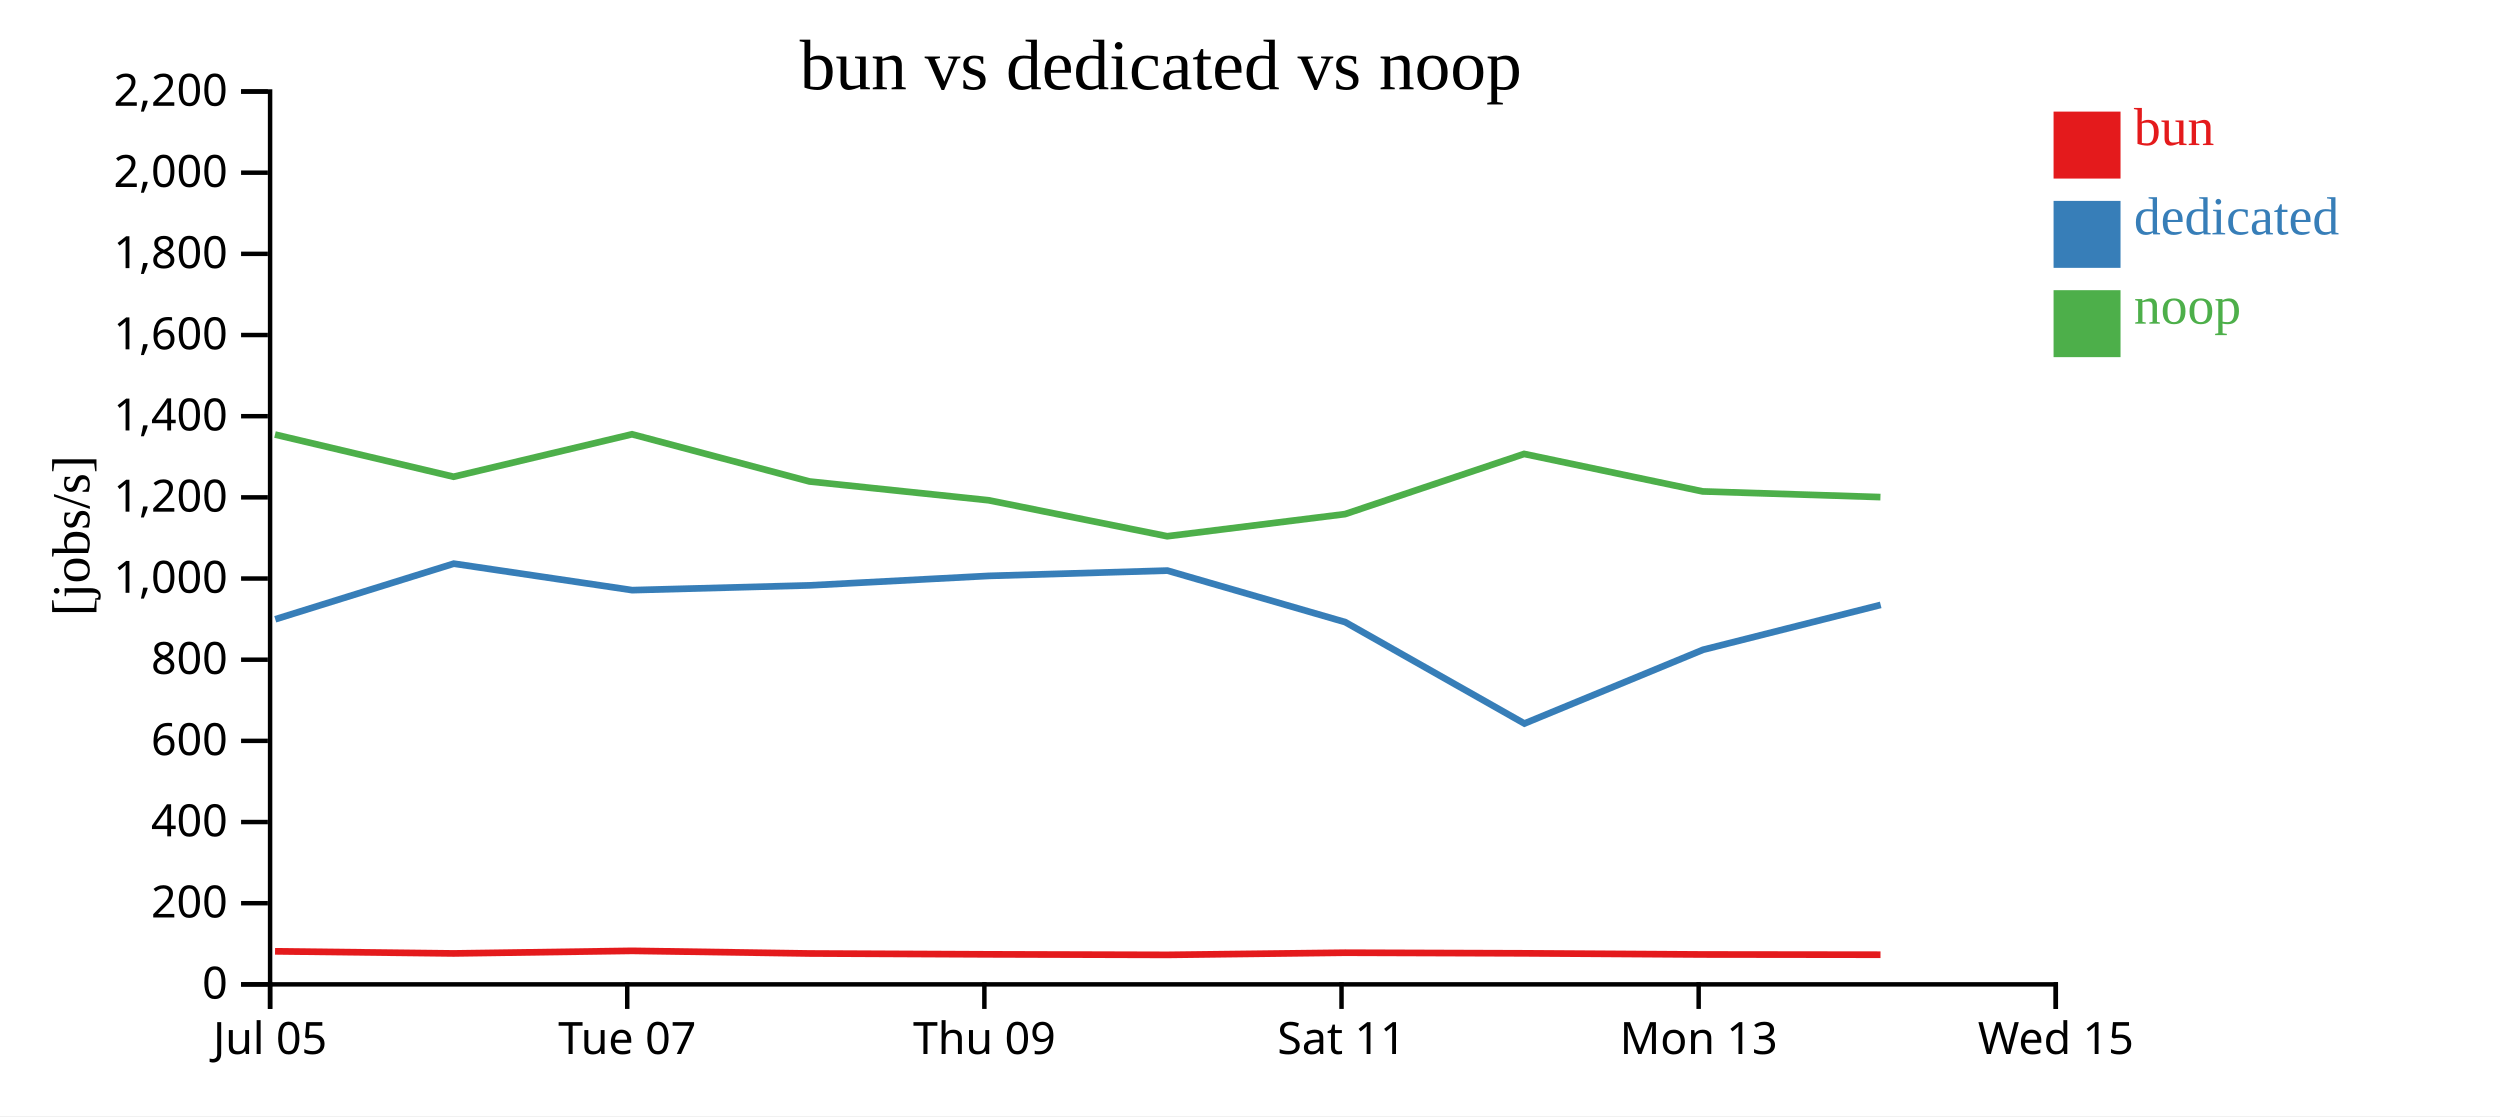
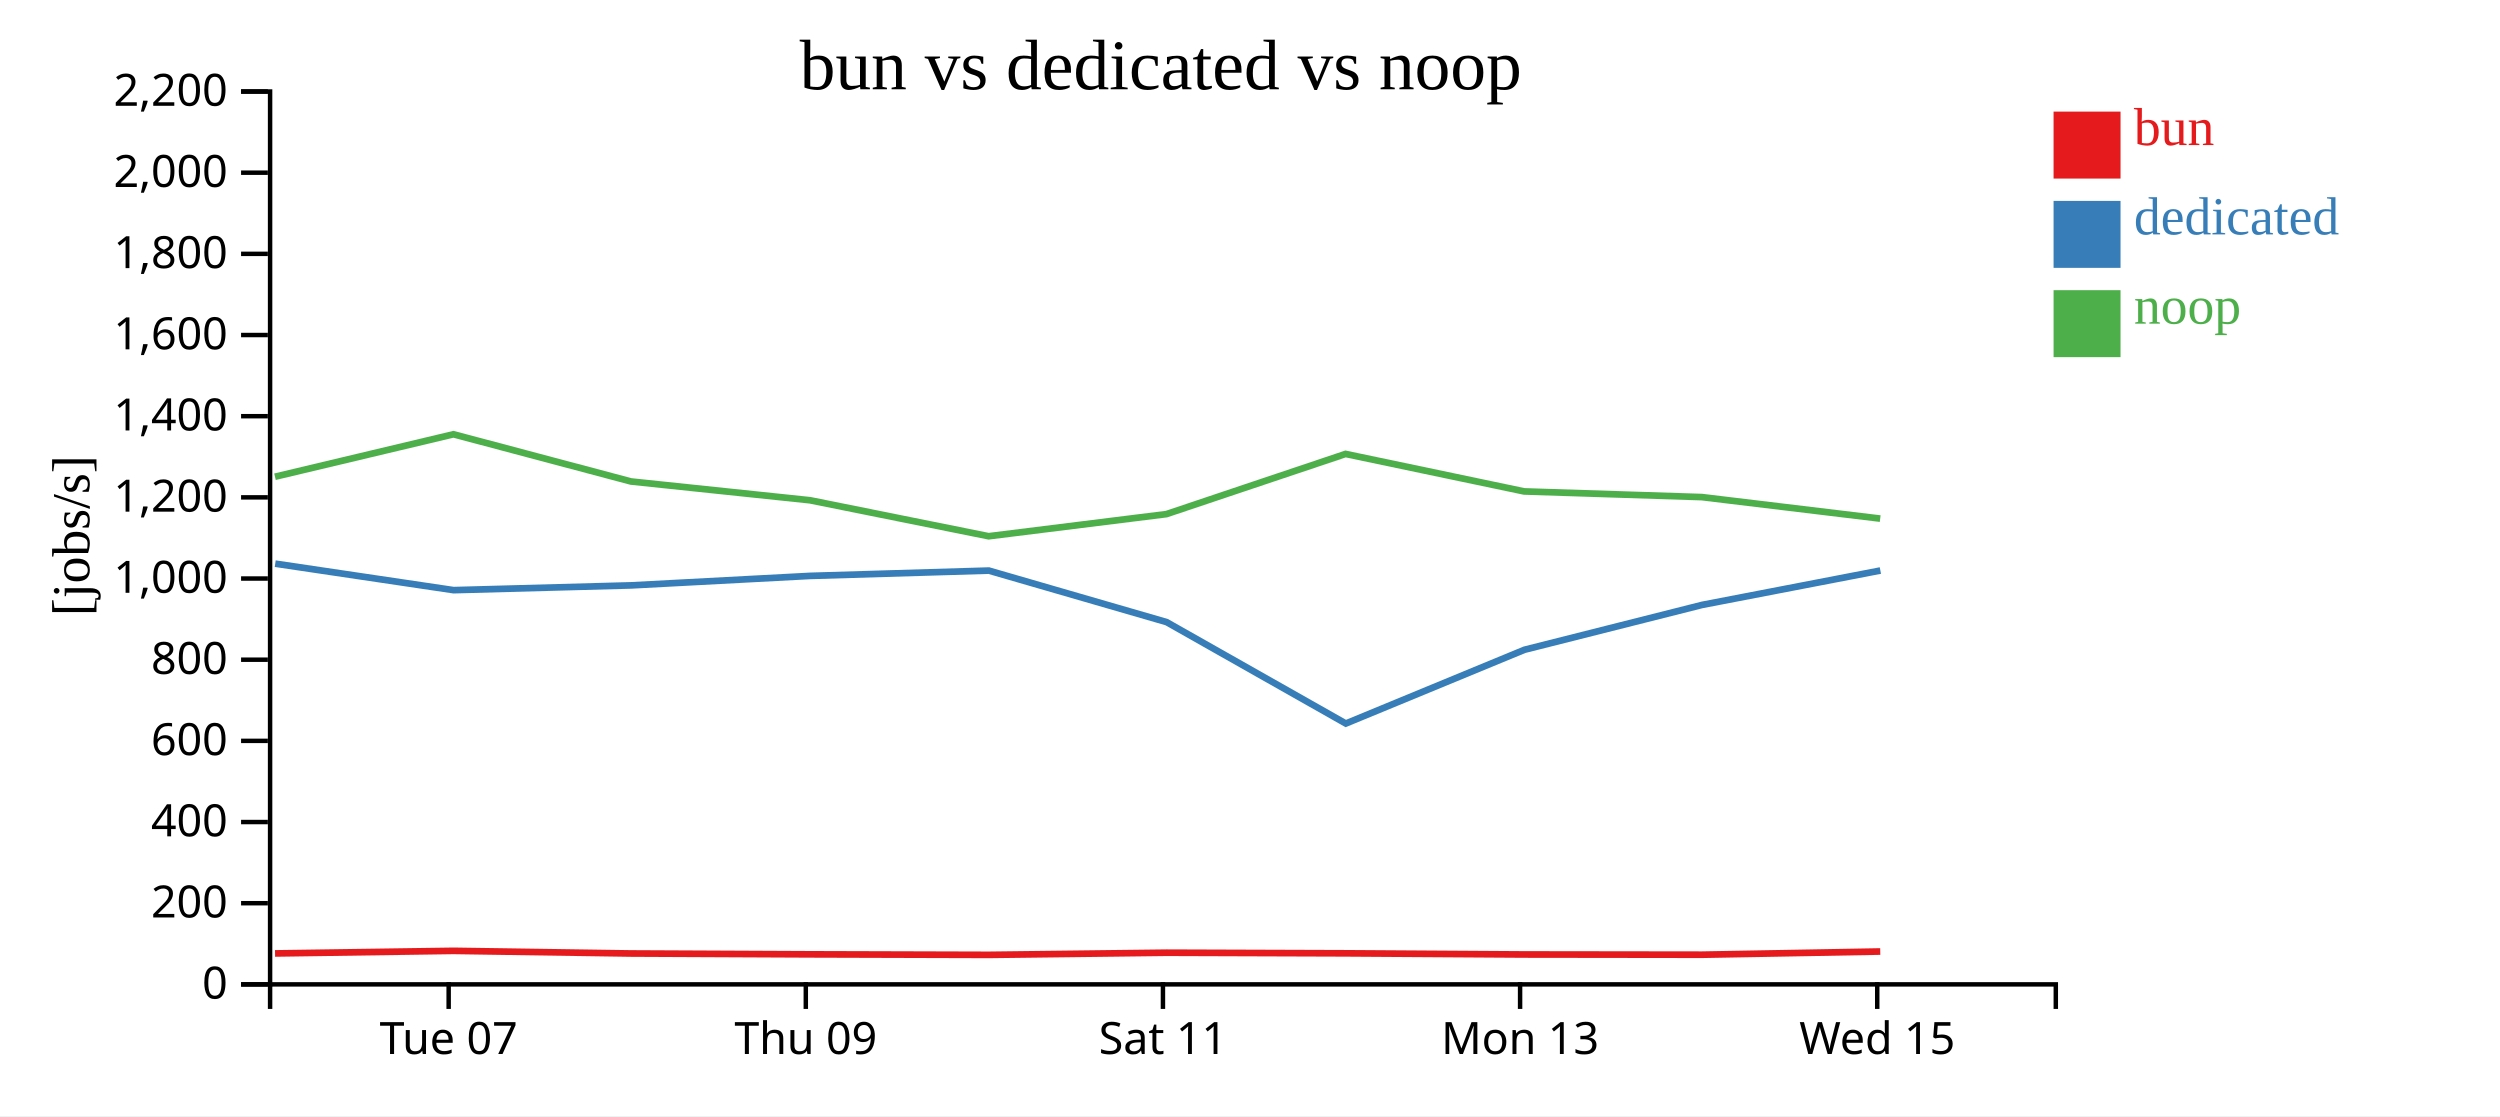
<svg xmlns="http://www.w3.org/2000/svg" width="560" height="250">
  <rect width="100%" height="100%" fill="white" />
  <g transform="translate(60,20)">
    <g transform="translate(0,200)" fill="none" font-size="10" font-family="sans-serif" text-anchor="middle">
      <path class="domain" stroke="currentColor" d="M0.5,6V0.5H400.5V6" />
-       <g class="tick" opacity="1" transform="translate(0.5,0)">
-         <line stroke="currentColor" y2="6" />
-         <text fill="currentColor" y="9" dy="0.71em">Jul 05</text>
-       </g>
-       <g class="tick" opacity="1" transform="translate(80.5,0)">
+       <g class="tick" opacity="1" transform="translate(40.5,0)">
        <line stroke="currentColor" y2="6" />
        <text fill="currentColor" y="9" dy="0.71em">Tue 07</text>
      </g>
-       <g class="tick" opacity="1" transform="translate(160.5,0)">
+       <g class="tick" opacity="1" transform="translate(120.5,0)">
        <line stroke="currentColor" y2="6" />
        <text fill="currentColor" y="9" dy="0.71em">Thu 09</text>
      </g>
-       <g class="tick" opacity="1" transform="translate(240.5,0)">
+       <g class="tick" opacity="1" transform="translate(200.5,0)">
        <line stroke="currentColor" y2="6" />
        <text fill="currentColor" y="9" dy="0.71em">Sat 11</text>
      </g>
-       <g class="tick" opacity="1" transform="translate(320.5,0)">
+       <g class="tick" opacity="1" transform="translate(280.5,0)">
        <line stroke="currentColor" y2="6" />
        <text fill="currentColor" y="9" dy="0.71em">Mon 13</text>
      </g>
-       <g class="tick" opacity="1" transform="translate(400.5,0)">
+       <g class="tick" opacity="1" transform="translate(360.5,0)">
        <line stroke="currentColor" y2="6" />
        <text fill="currentColor" y="9" dy="0.71em">Wed 15</text>
      </g>
    </g>
    <g fill="none" font-size="10" font-family="sans-serif" text-anchor="end">
      <path class="domain" stroke="currentColor" d="M-6,200.5H0.5V0.5H-6" />
      <g class="tick" opacity="1" transform="translate(0,200.5)">
        <line stroke="currentColor" x2="-6" />
        <text fill="currentColor" x="-9" dy="0.32em">0</text>
      </g>
      <g class="tick" opacity="1" transform="translate(0,182.3182)">
        <line stroke="currentColor" x2="-6" />
        <text fill="currentColor" x="-9" dy="0.32em">200</text>
      </g>
      <g class="tick" opacity="1" transform="translate(0,164.1364)">
        <line stroke="currentColor" x2="-6" />
        <text fill="currentColor" x="-9" dy="0.32em">400</text>
      </g>
      <g class="tick" opacity="1" transform="translate(0,145.9545)">
        <line stroke="currentColor" x2="-6" />
        <text fill="currentColor" x="-9" dy="0.32em">600</text>
      </g>
      <g class="tick" opacity="1" transform="translate(0,127.7727)">
        <line stroke="currentColor" x2="-6" />
        <text fill="currentColor" x="-9" dy="0.32em">800</text>
      </g>
      <g class="tick" opacity="1" transform="translate(0,109.5909)">
        <line stroke="currentColor" x2="-6" />
        <text fill="currentColor" x="-9" dy="0.32em">1,000</text>
      </g>
      <g class="tick" opacity="1" transform="translate(0,91.40909)">
        <line stroke="currentColor" x2="-6" />
        <text fill="currentColor" x="-9" dy="0.32em">1,200</text>
      </g>
      <g class="tick" opacity="1" transform="translate(0,73.22727)">
        <line stroke="currentColor" x2="-6" />
        <text fill="currentColor" x="-9" dy="0.32em">1,400</text>
      </g>
      <g class="tick" opacity="1" transform="translate(0,55.04545)">
        <line stroke="currentColor" x2="-6" />
        <text fill="currentColor" x="-9" dy="0.32em">1,600</text>
      </g>
      <g class="tick" opacity="1" transform="translate(0,36.86364)">
        <line stroke="currentColor" x2="-6" />
        <text fill="currentColor" x="-9" dy="0.32em">1,800</text>
      </g>
      <g class="tick" opacity="1" transform="translate(0,18.68182)">
        <line stroke="currentColor" x2="-6" />
        <text fill="currentColor" x="-9" dy="0.32em">2,000</text>
      </g>
      <g class="tick" opacity="1" transform="translate(0,0.5)">
        <line stroke="currentColor" x2="-6" />
        <text fill="currentColor" x="-9" dy="0.32em">2,200</text>
      </g>
    </g>
    <text text-anchor="middle" style="font-size: 12px" transform="rotate(-90)" y="-40" x="-100">[jobs/s]</text>
    <text text-anchor="middle" style="font-size: 16px" y="0" x="200">bun vs dedicated vs noop</text>
-     <path class="line" fill="none" stroke="#e41a1c" stroke-width="1.5" d="M1.609,193.097L41.611,193.569L81.582,192.99L121.344,193.581L161.472,193.772L201.474,193.891L241.297,193.407L281.417,193.544L321.403,193.804L361.231,193.857" />
-     <path class="line" fill="none" stroke="#377eb8" stroke-width="1.5" d="M1.656,118.717L41.649,106.259L81.607,112.193L121.373,111.125L161.505,108.999L201.495,107.812L241.324,119.354L281.463,142.069L321.476,125.549L361.274,115.497" />
-     <path class="line" fill="none" stroke="#4daf4a" stroke-width="1.5" d="M1.596,77.338L41.597,86.788L81.569,77.277L121.33,87.85L161.457,92.062L201.459,100.119L241.283,95.16L281.404,81.682L321.389,90.077L361.217,91.351" />
+     <path class="line" fill="none" stroke="#e41a1c" stroke-width="1.5" d="M1.611,193.569L41.582,192.99L81.344,193.581L121.472,193.772L161.474,193.891L201.297,193.407L241.417,193.544L281.403,193.804L321.231,193.857L361.176,193.139" />
+     <path class="line" fill="none" stroke="#377eb8" stroke-width="1.5" d="M1.649,106.259L41.607,112.193L81.373,111.125L121.505,108.999L161.495,107.812L201.324,119.354L241.463,142.069L281.476,125.549L321.274,115.497L361.205,107.797" />
+     <path class="line" fill="none" stroke="#4daf4a" stroke-width="1.5" d="M1.597,86.788L41.569,77.277L81.33,87.85L121.457,92.062L161.459,100.119L201.283,95.16L241.404,81.682L281.389,90.077L321.217,91.351L361.163,96.166" />
    <rect class="dot" x="400" y="5" width="15" height="15" style="fill: #e41a1c;" />
    <rect class="dot" x="400" y="25" width="15" height="15" style="fill: #377eb8;" />
    <rect class="dot" x="400" y="45" width="15" height="15" style="fill: #4daf4a;" />
    <text class="label" x="418" y="12.5" style="fill: #e41a1c; alignment-baseline: middle;" text-anchor="left">bun</text>
    <text class="label" x="418" y="32.5" style="fill: #377eb8; alignment-baseline: middle;" text-anchor="left">dedicated</text>
    <text class="label" x="418" y="52.5" style="fill: #4daf4a; alignment-baseline: middle;" text-anchor="left">noop</text>
  </g>
</svg>
